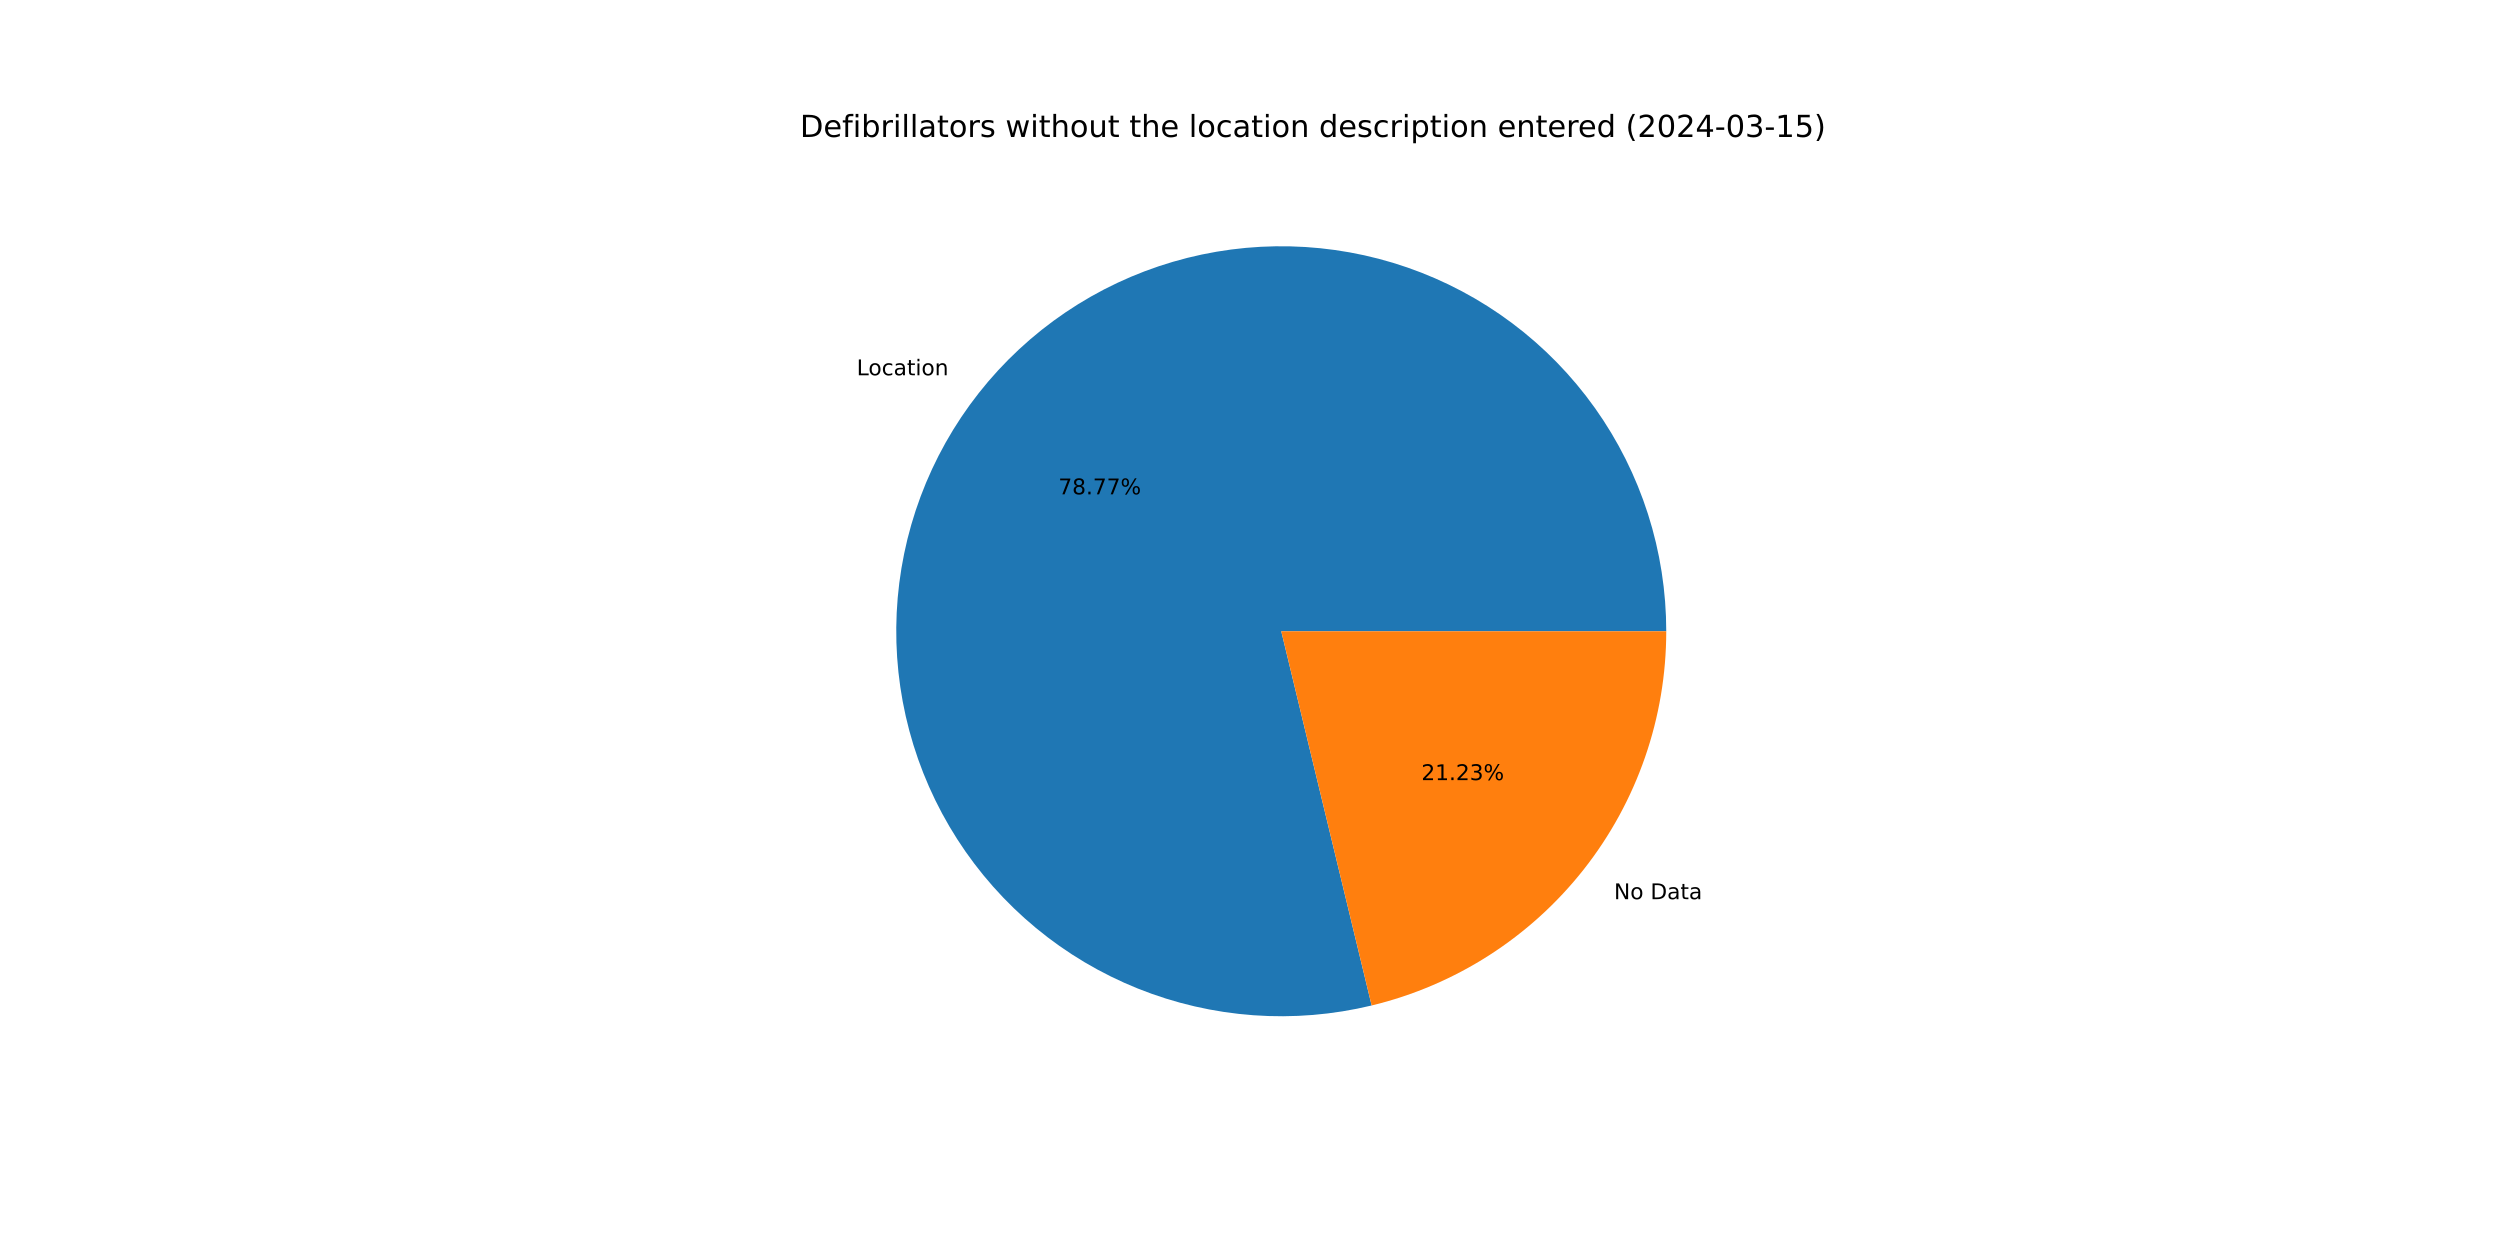
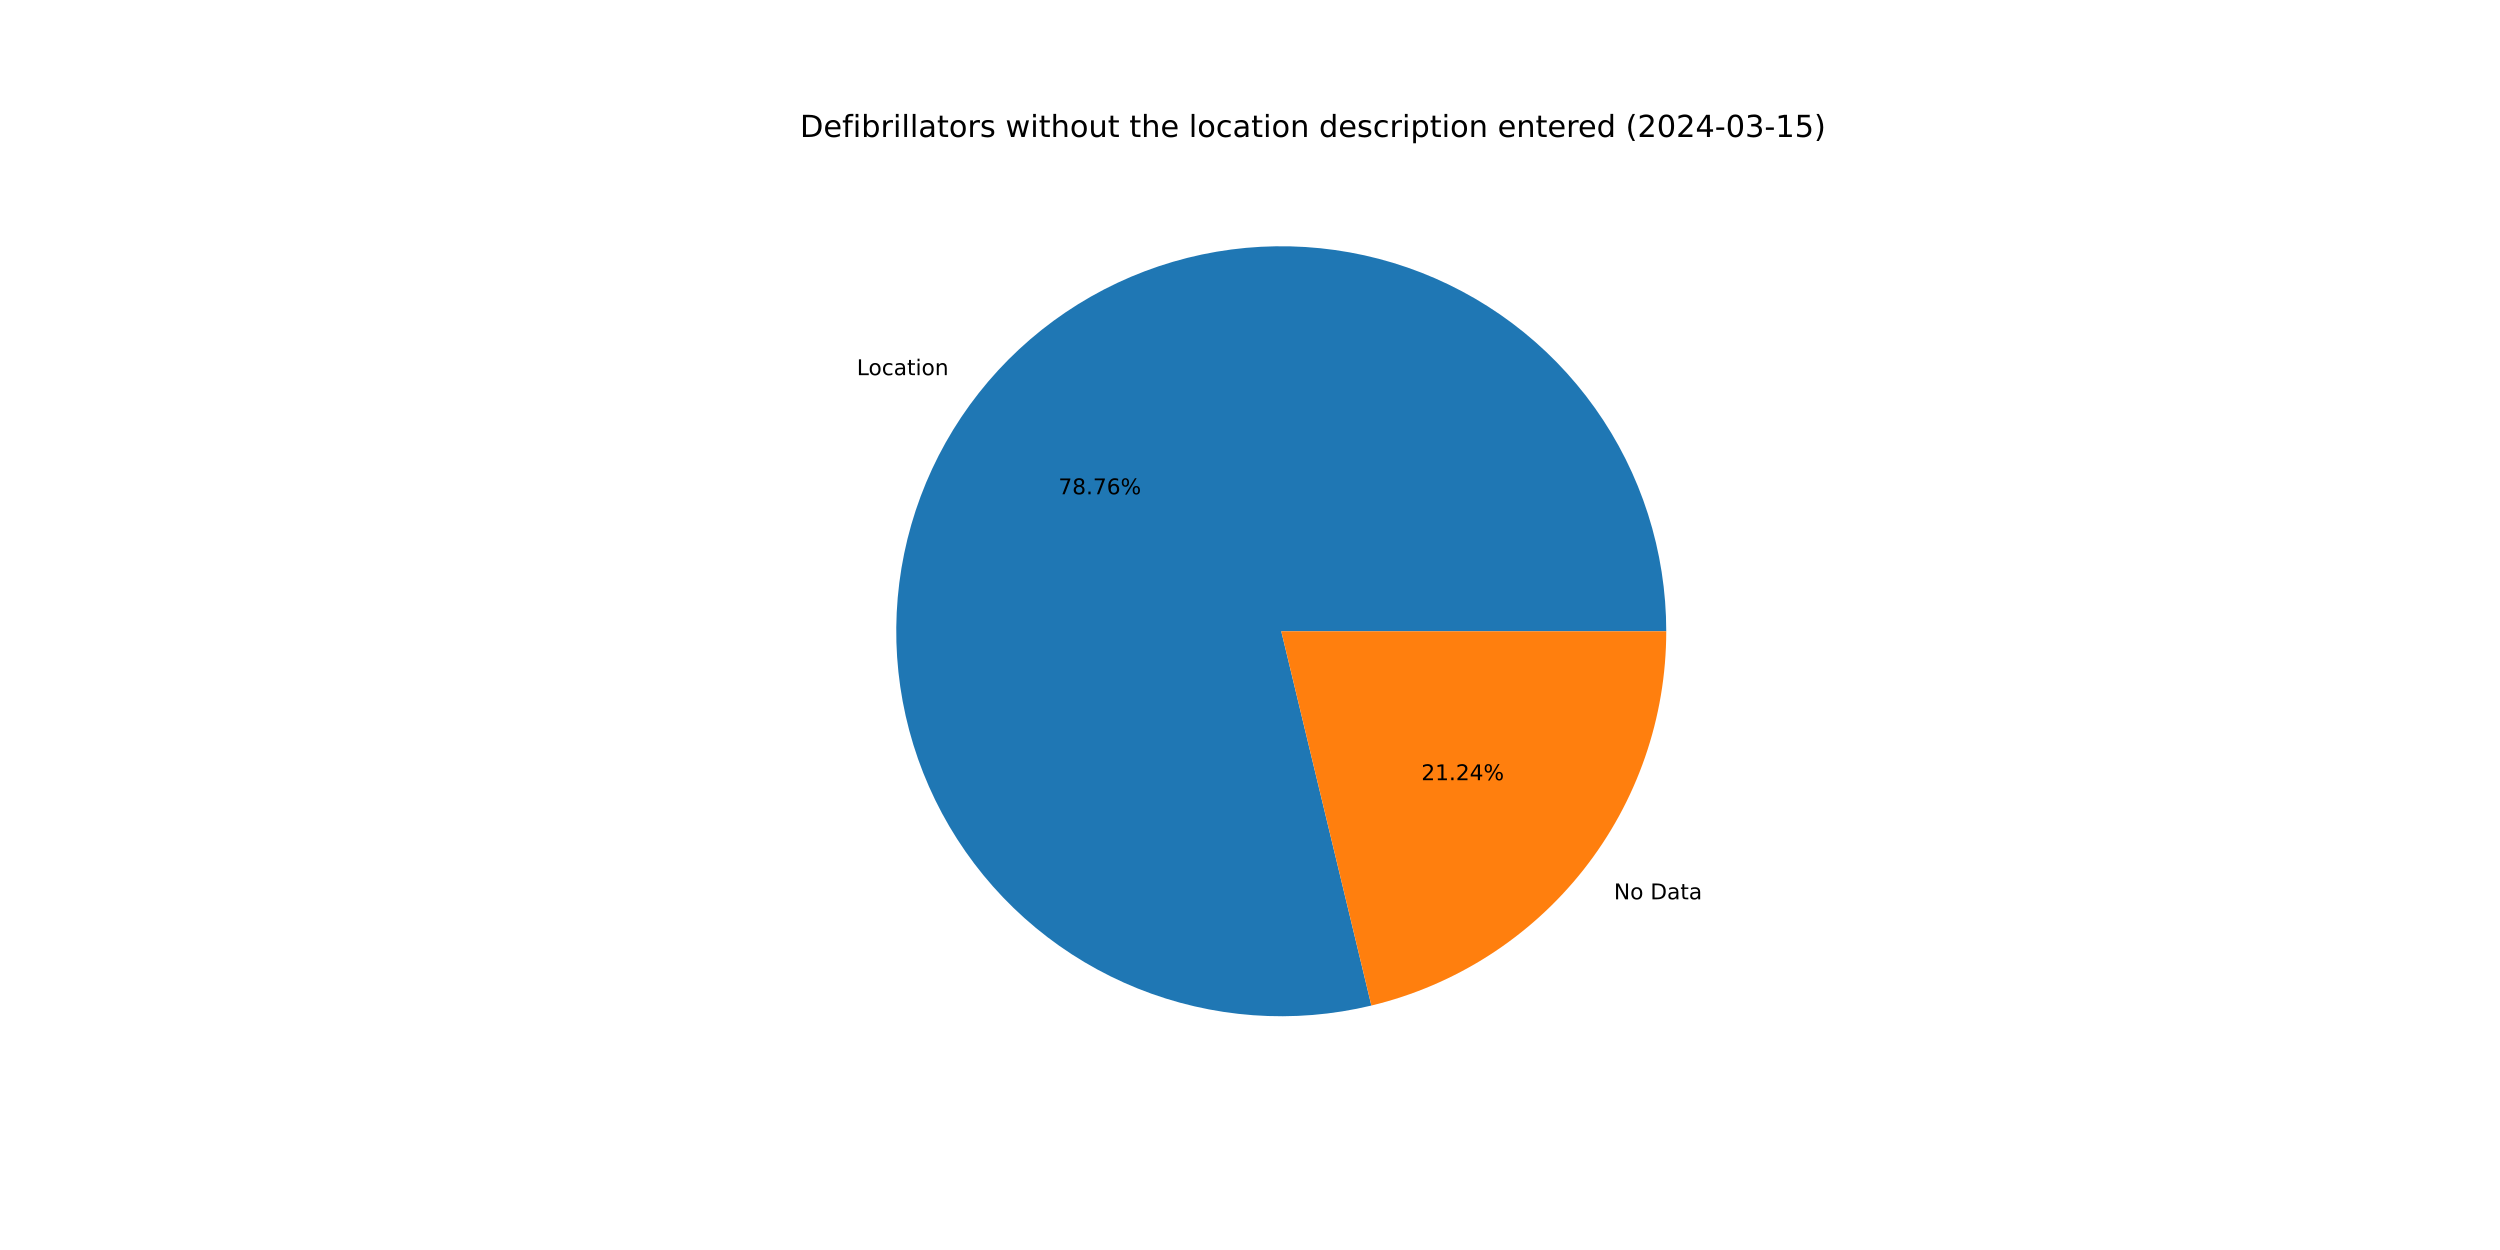
<svg xmlns="http://www.w3.org/2000/svg" xmlns:xlink="http://www.w3.org/1999/xlink" width="1152pt" height="576pt" viewBox="0 0 1152 576" version="1.1">
  <defs>
    <style type="text/css">*{stroke-linejoin: round; stroke-linecap: butt}</style>
  </defs>
  <g id="figure_1">
    <g id="patch_1">
      <path d="M 0 576  L 1152 576  L 1152 0  L 0 0  z " style="fill: #ffffff" />
    </g>
    <g id="axes_1">
      <g id="patch_2">
-         <path d="M 767.808 290.88  C 767.808 272.551 764.967 254.332 759.387 236.872  C 753.808 219.413 745.555 202.923 734.925 187.991  C 724.295 173.06 711.415 159.865 696.743 148.878  C 682.072 137.891 665.786 129.243 648.467 123.244  C 631.147 117.245 613.002 113.966 594.678 113.524  C 576.354 113.082 558.071 115.482 540.483 120.639  C 522.894 125.797 506.21 133.649 491.026 143.916  C 475.842 154.183 462.341 166.741 451.003 181.143  C 439.665 195.546 430.628 211.618 424.213 228.788  C 417.798 245.958 414.082 264.019 413.198 282.327  C 412.315 300.635 414.274 318.97 419.005 336.678  C 423.737 354.386 431.185 371.254 441.083 386.681  C 450.98 402.108 463.21 415.909 477.334 427.59  C 491.459 439.272 507.309 448.694 524.319 455.522  C 541.329 462.349 559.295 466.499 577.577 467.824  C 595.858 469.149 614.235 467.633 632.052 463.329  L 590.4 290.88  z " style="fill: #1f77b4" />
+         <path d="M 767.808 290.88  C 767.808 272.553 764.968 254.337 759.39 236.88  C 753.812 219.423 745.562 202.935 734.935 188.005  C 724.307 173.074 711.43 159.88 696.763 148.892  C 682.095 137.905 665.813 129.256 648.497 123.254  C 631.181 117.253 613.039 113.971 594.718 113.525  C 576.397 113.078 558.117 115.474 540.529 120.626  C 522.941 125.778 506.258 133.624 491.073 143.884  C 475.888 154.145 462.384 166.697 451.043 181.093  C 439.702 195.489 430.659 211.555 424.238 228.72  C 417.817 245.885 414.094 263.942 413.202 282.247  C 412.31 300.551 414.26 318.884 418.982 336.592  C 423.705 354.3 431.142 371.17 441.03 386.6  C 450.918 402.03 463.138 415.835 477.253 427.524  C 491.369 439.212 507.211 448.643 524.214 455.48  C 541.218 462.317 559.178 466.478 577.456 467.815  C 595.734 469.152 614.109 467.649 631.927 463.359  L 590.4 290.88  z " style="fill: #1f77b4" />
      </g>
      <g id="patch_3">
-         <path d="M 632.052 463.329  C 670.739 453.985 705.179 431.889 729.797 400.617  C 754.415 369.344 767.808 330.68 767.808 290.88  L 590.4 290.88  z " style="fill: #ff7f0e" />
+         <path d="M 631.927 463.359  C 670.642 454.038 705.114 431.948 729.757 400.667  C 754.4 369.387 767.808 330.702 767.808 290.88  L 590.4 290.88  z " style="fill: #ff7f0e" />
      </g>
      <g id="matplotlib.axis_1" />
      <g id="matplotlib.axis_2" />
      <g id="text_1">
-         <g transform="translate(394.7666 172.9292) scale(0.1 -0.1)">
+         <g transform="translate(394.8104 172.8735) scale(0.1 -0.1)">
          <defs>
            <path id="DejaVuSans-4c" d="M 628 4666  L 1259 4666  L 1259 531  L 3531 531  L 3531 0  L 628 0  L 628 4666  z " transform="scale(0.015625)" />
            <path id="DejaVuSans-6f" d="M 1959 3097  Q 1497 3097 1228 2736  Q 959 2375 959 1747  Q 959 1119 1226 758  Q 1494 397 1959 397  Q 2419 397 2687 759  Q 2956 1122 2956 1747  Q 2956 2369 2687 2733  Q 2419 3097 1959 3097  z M 1959 3584  Q 2709 3584 3137 3096  Q 3566 2609 3566 1747  Q 3566 888 3137 398  Q 2709 -91 1959 -91  Q 1206 -91 779 398  Q 353 888 353 1747  Q 353 2609 779 3096  Q 1206 3584 1959 3584  z " transform="scale(0.015625)" />
            <path id="DejaVuSans-63" d="M 3122 3366  L 3122 2828  Q 2878 2963 2633 3030  Q 2388 3097 2138 3097  Q 1578 3097 1268 2742  Q 959 2388 959 1747  Q 959 1106 1268 751  Q 1578 397 2138 397  Q 2388 397 2633 464  Q 2878 531 3122 666  L 3122 134  Q 2881 22 2623 -34  Q 2366 -91 2075 -91  Q 1284 -91 818 406  Q 353 903 353 1747  Q 353 2603 823 3093  Q 1294 3584 2113 3584  Q 2378 3584 2631 3529  Q 2884 3475 3122 3366  z " transform="scale(0.015625)" />
            <path id="DejaVuSans-61" d="M 2194 1759  Q 1497 1759 1228 1600  Q 959 1441 959 1056  Q 959 750 1161 570  Q 1363 391 1709 391  Q 2188 391 2477 730  Q 2766 1069 2766 1631  L 2766 1759  L 2194 1759  z M 3341 1997  L 3341 0  L 2766 0  L 2766 531  Q 2569 213 2275 61  Q 1981 -91 1556 -91  Q 1019 -91 701 211  Q 384 513 384 1019  Q 384 1609 779 1909  Q 1175 2209 1959 2209  L 2766 2209  L 2766 2266  Q 2766 2663 2505 2880  Q 2244 3097 1772 3097  Q 1472 3097 1187 3025  Q 903 2953 641 2809  L 641 3341  Q 956 3463 1253 3523  Q 1550 3584 1831 3584  Q 2591 3584 2966 3190  Q 3341 2797 3341 1997  z " transform="scale(0.015625)" />
            <path id="DejaVuSans-74" d="M 1172 4494  L 1172 3500  L 2356 3500  L 2356 3053  L 1172 3053  L 1172 1153  Q 1172 725 1289 603  Q 1406 481 1766 481  L 2356 481  L 2356 0  L 1766 0  Q 1100 0 847 248  Q 594 497 594 1153  L 594 3053  L 172 3053  L 172 3500  L 594 3500  L 594 4494  L 1172 4494  z " transform="scale(0.015625)" />
            <path id="DejaVuSans-69" d="M 603 3500  L 1178 3500  L 1178 0  L 603 0  L 603 3500  z M 603 4863  L 1178 4863  L 1178 4134  L 603 4134  L 603 4863  z " transform="scale(0.015625)" />
            <path id="DejaVuSans-6e" d="M 3513 2113  L 3513 0  L 2938 0  L 2938 2094  Q 2938 2591 2744 2837  Q 2550 3084 2163 3084  Q 1697 3084 1428 2787  Q 1159 2491 1159 1978  L 1159 0  L 581 0  L 581 3500  L 1159 3500  L 1159 2956  Q 1366 3272 1645 3428  Q 1925 3584 2291 3584  Q 2894 3584 3203 3211  Q 3513 2838 3513 2113  z " transform="scale(0.015625)" />
          </defs>
          <use xlink:href="#DejaVuSans-4c" />
          <use xlink:href="#DejaVuSans-6f" x="53.963" />
          <use xlink:href="#DejaVuSans-63" x="115.145" />
          <use xlink:href="#DejaVuSans-61" x="170.125" />
          <use xlink:href="#DejaVuSans-74" x="231.404" />
          <use xlink:href="#DejaVuSans-69" x="270.613" />
          <use xlink:href="#DejaVuSans-6f" x="298.396" />
          <use xlink:href="#DejaVuSans-6e" x="359.578" />
        </g>
      </g>
      <g id="text_2">
-         <g transform="translate(487.697 227.7974) scale(0.1 -0.1)">
+         <g transform="translate(487.721 227.7671) scale(0.1 -0.1)">
          <defs>
            <path id="DejaVuSans-37" d="M 525 4666  L 3525 4666  L 3525 4397  L 1831 0  L 1172 0  L 2766 4134  L 525 4134  L 525 4666  z " transform="scale(0.015625)" />
            <path id="DejaVuSans-38" d="M 2034 2216  Q 1584 2216 1326 1975  Q 1069 1734 1069 1313  Q 1069 891 1326 650  Q 1584 409 2034 409  Q 2484 409 2743 651  Q 3003 894 3003 1313  Q 3003 1734 2745 1975  Q 2488 2216 2034 2216  z M 1403 2484  Q 997 2584 770 2862  Q 544 3141 544 3541  Q 544 4100 942 4425  Q 1341 4750 2034 4750  Q 2731 4750 3128 4425  Q 3525 4100 3525 3541  Q 3525 3141 3298 2862  Q 3072 2584 2669 2484  Q 3125 2378 3379 2068  Q 3634 1759 3634 1313  Q 3634 634 3220 271  Q 2806 -91 2034 -91  Q 1263 -91 848 271  Q 434 634 434 1313  Q 434 1759 690 2068  Q 947 2378 1403 2484  z M 1172 3481  Q 1172 3119 1398 2916  Q 1625 2713 2034 2713  Q 2441 2713 2670 2916  Q 2900 3119 2900 3481  Q 2900 3844 2670 4047  Q 2441 4250 2034 4250  Q 1625 4250 1398 4047  Q 1172 3844 1172 3481  z " transform="scale(0.015625)" />
            <path id="DejaVuSans-2e" d="M 684 794  L 1344 794  L 1344 0  L 684 0  L 684 794  z " transform="scale(0.015625)" />
+             <path id="DejaVuSans-36" d="M 2113 2584  Q 1688 2584 1439 2293  Q 1191 2003 1191 1497  Q 1191 994 1439 701  Q 1688 409 2113 409  Q 2538 409 2786 701  Q 3034 994 3034 1497  Q 3034 2003 2786 2293  Q 2538 2584 2113 2584  z M 3366 4563  L 3366 3988  Q 3128 4100 2886 4159  Q 2644 4219 2406 4219  Q 1781 4219 1451 3797  Q 1122 3375 1075 2522  Q 1259 2794 1537 2939  Q 1816 3084 2150 3084  Q 2853 3084 3261 2657  Q 3669 2231 3669 1497  Q 3669 778 3244 343  Q 2819 -91 2113 -91  Q 1303 -91 875 529  Q 447 1150 447 2328  Q 447 3434 972 4092  Q 1497 4750 2381 4750  Q 2619 4750 2861 4703  Q 3103 4656 3366 4563  z " transform="scale(0.015625)" />
            <path id="DejaVuSans-25" d="M 4653 2053  Q 4381 2053 4226 1822  Q 4072 1591 4072 1178  Q 4072 772 4226 539  Q 4381 306 4653 306  Q 4919 306 5073 539  Q 5228 772 5228 1178  Q 5228 1588 5073 1820  Q 4919 2053 4653 2053  z M 4653 2450  Q 5147 2450 5437 2106  Q 5728 1763 5728 1178  Q 5728 594 5436 251  Q 5144 -91 4653 -91  Q 4153 -91 3862 251  Q 3572 594 3572 1178  Q 3572 1766 3864 2108  Q 4156 2450 4653 2450  z M 1428 4353  Q 1159 4353 1004 4120  Q 850 3888 850 3481  Q 850 3069 1003 2837  Q 1156 2606 1428 2606  Q 1700 2606 1854 2837  Q 2009 3069 2009 3481  Q 2009 3884 1853 4118  Q 1697 4353 1428 4353  z M 4250 4750  L 4750 4750  L 1831 -91  L 1331 -91  L 4250 4750  z M 1428 4750  Q 1922 4750 2215 4408  Q 2509 4066 2509 3481  Q 2509 2891 2217 2550  Q 1925 2209 1428 2209  Q 931 2209 642 2551  Q 353 2894 353 3481  Q 353 4063 643 4406  Q 934 4750 1428 4750  z " transform="scale(0.015625)" />
          </defs>
          <use xlink:href="#DejaVuSans-37" />
          <use xlink:href="#DejaVuSans-38" x="63.623" />
          <use xlink:href="#DejaVuSans-2e" x="127.246" />
          <use xlink:href="#DejaVuSans-37" x="159.033" />
-           <use xlink:href="#DejaVuSans-37" x="222.656" />
+           <use xlink:href="#DejaVuSans-36" x="222.656" />
          <use xlink:href="#DejaVuSans-25" x="286.279" />
        </g>
      </g>
      <g id="text_3">
-         <g transform="translate(743.7366 414.3496) scale(0.1 -0.1)">
+         <g transform="translate(743.6927 414.4053) scale(0.1 -0.1)">
          <defs>
            <path id="DejaVuSans-4e" d="M 628 4666  L 1478 4666  L 3547 763  L 3547 4666  L 4159 4666  L 4159 0  L 3309 0  L 1241 3903  L 1241 0  L 628 0  L 628 4666  z " transform="scale(0.015625)" />
            <path id="DejaVuSans-20" transform="scale(0.015625)" />
            <path id="DejaVuSans-44" d="M 1259 4147  L 1259 519  L 2022 519  Q 2988 519 3436 956  Q 3884 1394 3884 2338  Q 3884 3275 3436 3711  Q 2988 4147 2022 4147  L 1259 4147  z M 628 4666  L 1925 4666  Q 3281 4666 3915 4102  Q 4550 3538 4550 2338  Q 4550 1131 3912 565  Q 3275 0 1925 0  L 628 0  L 628 4666  z " transform="scale(0.015625)" />
          </defs>
          <use xlink:href="#DejaVuSans-4e" />
          <use xlink:href="#DejaVuSans-6f" x="74.805" />
          <use xlink:href="#DejaVuSans-20" x="135.986" />
          <use xlink:href="#DejaVuSans-44" x="167.773" />
          <use xlink:href="#DejaVuSans-61" x="244.775" />
          <use xlink:href="#DejaVuSans-74" x="306.055" />
          <use xlink:href="#DejaVuSans-61" x="345.264" />
        </g>
      </g>
      <g id="text_4">
-         <g transform="translate(654.9733 359.4813) scale(0.1 -0.1)">
+         <g transform="translate(654.9493 359.5117) scale(0.1 -0.1)">
          <defs>
            <path id="DejaVuSans-32" d="M 1228 531  L 3431 531  L 3431 0  L 469 0  L 469 531  Q 828 903 1448 1529  Q 2069 2156 2228 2338  Q 2531 2678 2651 2914  Q 2772 3150 2772 3378  Q 2772 3750 2511 3984  Q 2250 4219 1831 4219  Q 1534 4219 1204 4116  Q 875 4013 500 3803  L 500 4441  Q 881 4594 1212 4672  Q 1544 4750 1819 4750  Q 2544 4750 2975 4387  Q 3406 4025 3406 3419  Q 3406 3131 3298 2873  Q 3191 2616 2906 2266  Q 2828 2175 2409 1742  Q 1991 1309 1228 531  z " transform="scale(0.015625)" />
            <path id="DejaVuSans-31" d="M 794 531  L 1825 531  L 1825 4091  L 703 3866  L 703 4441  L 1819 4666  L 2450 4666  L 2450 531  L 3481 531  L 3481 0  L 794 0  L 794 531  z " transform="scale(0.015625)" />
-             <path id="DejaVuSans-33" d="M 2597 2516  Q 3050 2419 3304 2112  Q 3559 1806 3559 1356  Q 3559 666 3084 287  Q 2609 -91 1734 -91  Q 1441 -91 1130 -33  Q 819 25 488 141  L 488 750  Q 750 597 1062 519  Q 1375 441 1716 441  Q 2309 441 2620 675  Q 2931 909 2931 1356  Q 2931 1769 2642 2001  Q 2353 2234 1838 2234  L 1294 2234  L 1294 2753  L 1863 2753  Q 2328 2753 2575 2939  Q 2822 3125 2822 3475  Q 2822 3834 2567 4026  Q 2313 4219 1838 4219  Q 1578 4219 1281 4162  Q 984 4106 628 3988  L 628 4550  Q 988 4650 1302 4700  Q 1616 4750 1894 4750  Q 2613 4750 3031 4423  Q 3450 4097 3450 3541  Q 3450 3153 3228 2886  Q 3006 2619 2597 2516  z " transform="scale(0.015625)" />
+             <path id="DejaVuSans-34" d="M 2419 4116  L 825 1625  L 2419 1625  L 2419 4116  z M 2253 4666  L 3047 4666  L 3047 1625  L 3713 1625  L 3713 1100  L 3047 1100  L 3047 0  L 2419 0  L 2419 1100  L 313 1100  L 313 1709  L 2253 4666  z " transform="scale(0.015625)" />
          </defs>
          <use xlink:href="#DejaVuSans-32" />
          <use xlink:href="#DejaVuSans-31" x="63.623" />
          <use xlink:href="#DejaVuSans-2e" x="127.246" />
          <use xlink:href="#DejaVuSans-32" x="159.033" />
-           <use xlink:href="#DejaVuSans-33" x="222.656" />
+           <use xlink:href="#DejaVuSans-34" x="222.656" />
          <use xlink:href="#DejaVuSans-25" x="286.279" />
        </g>
      </g>
      <g id="text_5">
        <g transform="translate(368.64 63.12) scale(0.14 -0.14)">
          <defs>
            <path id="DejaVuSans-65" d="M 3597 1894  L 3597 1613  L 953 1613  Q 991 1019 1311 708  Q 1631 397 2203 397  Q 2534 397 2845 478  Q 3156 559 3463 722  L 3463 178  Q 3153 47 2828 -22  Q 2503 -91 2169 -91  Q 1331 -91 842 396  Q 353 884 353 1716  Q 353 2575 817 3079  Q 1281 3584 2069 3584  Q 2775 3584 3186 3129  Q 3597 2675 3597 1894  z M 3022 2063  Q 3016 2534 2758 2815  Q 2500 3097 2075 3097  Q 1594 3097 1305 2825  Q 1016 2553 972 2059  L 3022 2063  z " transform="scale(0.015625)" />
            <path id="DejaVuSans-66" d="M 2375 4863  L 2375 4384  L 1825 4384  Q 1516 4384 1395 4259  Q 1275 4134 1275 3809  L 1275 3500  L 2222 3500  L 2222 3053  L 1275 3053  L 1275 0  L 697 0  L 697 3053  L 147 3053  L 147 3500  L 697 3500  L 697 3744  Q 697 4328 969 4595  Q 1241 4863 1831 4863  L 2375 4863  z " transform="scale(0.015625)" />
            <path id="DejaVuSans-62" d="M 3116 1747  Q 3116 2381 2855 2742  Q 2594 3103 2138 3103  Q 1681 3103 1420 2742  Q 1159 2381 1159 1747  Q 1159 1113 1420 752  Q 1681 391 2138 391  Q 2594 391 2855 752  Q 3116 1113 3116 1747  z M 1159 2969  Q 1341 3281 1617 3432  Q 1894 3584 2278 3584  Q 2916 3584 3314 3078  Q 3713 2572 3713 1747  Q 3713 922 3314 415  Q 2916 -91 2278 -91  Q 1894 -91 1617 61  Q 1341 213 1159 525  L 1159 0  L 581 0  L 581 4863  L 1159 4863  L 1159 2969  z " transform="scale(0.015625)" />
            <path id="DejaVuSans-72" d="M 2631 2963  Q 2534 3019 2420 3045  Q 2306 3072 2169 3072  Q 1681 3072 1420 2755  Q 1159 2438 1159 1844  L 1159 0  L 581 0  L 581 3500  L 1159 3500  L 1159 2956  Q 1341 3275 1631 3429  Q 1922 3584 2338 3584  Q 2397 3584 2469 3576  Q 2541 3569 2628 3553  L 2631 2963  z " transform="scale(0.015625)" />
            <path id="DejaVuSans-6c" d="M 603 4863  L 1178 4863  L 1178 0  L 603 0  L 603 4863  z " transform="scale(0.015625)" />
            <path id="DejaVuSans-73" d="M 2834 3397  L 2834 2853  Q 2591 2978 2328 3040  Q 2066 3103 1784 3103  Q 1356 3103 1142 2972  Q 928 2841 928 2578  Q 928 2378 1081 2264  Q 1234 2150 1697 2047  L 1894 2003  Q 2506 1872 2764 1633  Q 3022 1394 3022 966  Q 3022 478 2636 193  Q 2250 -91 1575 -91  Q 1294 -91 989 -36  Q 684 19 347 128  L 347 722  Q 666 556 975 473  Q 1284 391 1588 391  Q 1994 391 2212 530  Q 2431 669 2431 922  Q 2431 1156 2273 1281  Q 2116 1406 1581 1522  L 1381 1569  Q 847 1681 609 1914  Q 372 2147 372 2553  Q 372 3047 722 3315  Q 1072 3584 1716 3584  Q 2034 3584 2315 3537  Q 2597 3491 2834 3397  z " transform="scale(0.015625)" />
            <path id="DejaVuSans-77" d="M 269 3500  L 844 3500  L 1563 769  L 2278 3500  L 2956 3500  L 3675 769  L 4391 3500  L 4966 3500  L 4050 0  L 3372 0  L 2619 2869  L 1863 0  L 1184 0  L 269 3500  z " transform="scale(0.015625)" />
            <path id="DejaVuSans-68" d="M 3513 2113  L 3513 0  L 2938 0  L 2938 2094  Q 2938 2591 2744 2837  Q 2550 3084 2163 3084  Q 1697 3084 1428 2787  Q 1159 2491 1159 1978  L 1159 0  L 581 0  L 581 4863  L 1159 4863  L 1159 2956  Q 1366 3272 1645 3428  Q 1925 3584 2291 3584  Q 2894 3584 3203 3211  Q 3513 2838 3513 2113  z " transform="scale(0.015625)" />
            <path id="DejaVuSans-75" d="M 544 1381  L 544 3500  L 1119 3500  L 1119 1403  Q 1119 906 1312 657  Q 1506 409 1894 409  Q 2359 409 2629 706  Q 2900 1003 2900 1516  L 2900 3500  L 3475 3500  L 3475 0  L 2900 0  L 2900 538  Q 2691 219 2414 64  Q 2138 -91 1772 -91  Q 1169 -91 856 284  Q 544 659 544 1381  z M 1991 3584  L 1991 3584  z " transform="scale(0.015625)" />
            <path id="DejaVuSans-64" d="M 2906 2969  L 2906 4863  L 3481 4863  L 3481 0  L 2906 0  L 2906 525  Q 2725 213 2448 61  Q 2172 -91 1784 -91  Q 1150 -91 751 415  Q 353 922 353 1747  Q 353 2572 751 3078  Q 1150 3584 1784 3584  Q 2172 3584 2448 3432  Q 2725 3281 2906 2969  z M 947 1747  Q 947 1113 1208 752  Q 1469 391 1925 391  Q 2381 391 2643 752  Q 2906 1113 2906 1747  Q 2906 2381 2643 2742  Q 2381 3103 1925 3103  Q 1469 3103 1208 2742  Q 947 2381 947 1747  z " transform="scale(0.015625)" />
            <path id="DejaVuSans-70" d="M 1159 525  L 1159 -1331  L 581 -1331  L 581 3500  L 1159 3500  L 1159 2969  Q 1341 3281 1617 3432  Q 1894 3584 2278 3584  Q 2916 3584 3314 3078  Q 3713 2572 3713 1747  Q 3713 922 3314 415  Q 2916 -91 2278 -91  Q 1894 -91 1617 61  Q 1341 213 1159 525  z M 3116 1747  Q 3116 2381 2855 2742  Q 2594 3103 2138 3103  Q 1681 3103 1420 2742  Q 1159 2381 1159 1747  Q 1159 1113 1420 752  Q 1681 391 2138 391  Q 2594 391 2855 752  Q 3116 1113 3116 1747  z " transform="scale(0.015625)" />
            <path id="DejaVuSans-28" d="M 1984 4856  Q 1566 4138 1362 3434  Q 1159 2731 1159 2009  Q 1159 1288 1364 580  Q 1569 -128 1984 -844  L 1484 -844  Q 1016 -109 783 600  Q 550 1309 550 2009  Q 550 2706 781 3412  Q 1013 4119 1484 4856  L 1984 4856  z " transform="scale(0.015625)" />
            <path id="DejaVuSans-30" d="M 2034 4250  Q 1547 4250 1301 3770  Q 1056 3291 1056 2328  Q 1056 1369 1301 889  Q 1547 409 2034 409  Q 2525 409 2770 889  Q 3016 1369 3016 2328  Q 3016 3291 2770 3770  Q 2525 4250 2034 4250  z M 2034 4750  Q 2819 4750 3233 4129  Q 3647 3509 3647 2328  Q 3647 1150 3233 529  Q 2819 -91 2034 -91  Q 1250 -91 836 529  Q 422 1150 422 2328  Q 422 3509 836 4129  Q 1250 4750 2034 4750  z " transform="scale(0.015625)" />
-             <path id="DejaVuSans-34" d="M 2419 4116  L 825 1625  L 2419 1625  L 2419 4116  z M 2253 4666  L 3047 4666  L 3047 1625  L 3713 1625  L 3713 1100  L 3047 1100  L 3047 0  L 2419 0  L 2419 1100  L 313 1100  L 313 1709  L 2253 4666  z " transform="scale(0.015625)" />
            <path id="DejaVuSans-2d" d="M 313 2009  L 1997 2009  L 1997 1497  L 313 1497  L 313 2009  z " transform="scale(0.015625)" />
+             <path id="DejaVuSans-33" d="M 2597 2516  Q 3050 2419 3304 2112  Q 3559 1806 3559 1356  Q 3559 666 3084 287  Q 2609 -91 1734 -91  Q 1441 -91 1130 -33  Q 819 25 488 141  L 488 750  Q 750 597 1062 519  Q 1375 441 1716 441  Q 2309 441 2620 675  Q 2931 909 2931 1356  Q 2931 1769 2642 2001  Q 2353 2234 1838 2234  L 1294 2234  L 1294 2753  L 1863 2753  Q 2328 2753 2575 2939  Q 2822 3125 2822 3475  Q 2822 3834 2567 4026  Q 2313 4219 1838 4219  Q 1578 4219 1281 4162  Q 984 4106 628 3988  L 628 4550  Q 988 4650 1302 4700  Q 1616 4750 1894 4750  Q 2613 4750 3031 4423  Q 3450 4097 3450 3541  Q 3450 3153 3228 2886  Q 3006 2619 2597 2516  z " transform="scale(0.015625)" />
            <path id="DejaVuSans-35" d="M 691 4666  L 3169 4666  L 3169 4134  L 1269 4134  L 1269 2991  Q 1406 3038 1543 3061  Q 1681 3084 1819 3084  Q 2600 3084 3056 2656  Q 3513 2228 3513 1497  Q 3513 744 3044 326  Q 2575 -91 1722 -91  Q 1428 -91 1123 -41  Q 819 9 494 109  L 494 744  Q 775 591 1075 516  Q 1375 441 1709 441  Q 2250 441 2565 725  Q 2881 1009 2881 1497  Q 2881 1984 2565 2268  Q 2250 2553 1709 2553  Q 1456 2553 1204 2497  Q 953 2441 691 2322  L 691 4666  z " transform="scale(0.015625)" />
            <path id="DejaVuSans-29" d="M 513 4856  L 1013 4856  Q 1481 4119 1714 3412  Q 1947 2706 1947 2009  Q 1947 1309 1714 600  Q 1481 -109 1013 -844  L 513 -844  Q 928 -128 1133 580  Q 1338 1288 1338 2009  Q 1338 2731 1133 3434  Q 928 4138 513 4856  z " transform="scale(0.015625)" />
          </defs>
          <use xlink:href="#DejaVuSans-44" />
          <use xlink:href="#DejaVuSans-65" x="77.002" />
          <use xlink:href="#DejaVuSans-66" x="138.525" />
          <use xlink:href="#DejaVuSans-69" x="173.73" />
          <use xlink:href="#DejaVuSans-62" x="201.514" />
          <use xlink:href="#DejaVuSans-72" x="264.99" />
          <use xlink:href="#DejaVuSans-69" x="306.104" />
          <use xlink:href="#DejaVuSans-6c" x="333.887" />
          <use xlink:href="#DejaVuSans-6c" x="361.67" />
          <use xlink:href="#DejaVuSans-61" x="389.453" />
          <use xlink:href="#DejaVuSans-74" x="450.732" />
          <use xlink:href="#DejaVuSans-6f" x="489.941" />
          <use xlink:href="#DejaVuSans-72" x="551.123" />
          <use xlink:href="#DejaVuSans-73" x="592.236" />
          <use xlink:href="#DejaVuSans-20" x="644.336" />
          <use xlink:href="#DejaVuSans-77" x="676.123" />
          <use xlink:href="#DejaVuSans-69" x="757.91" />
          <use xlink:href="#DejaVuSans-74" x="785.693" />
          <use xlink:href="#DejaVuSans-68" x="824.902" />
          <use xlink:href="#DejaVuSans-6f" x="888.281" />
          <use xlink:href="#DejaVuSans-75" x="949.463" />
          <use xlink:href="#DejaVuSans-74" x="1012.842" />
          <use xlink:href="#DejaVuSans-20" x="1052.051" />
          <use xlink:href="#DejaVuSans-74" x="1083.838" />
          <use xlink:href="#DejaVuSans-68" x="1123.047" />
          <use xlink:href="#DejaVuSans-65" x="1186.426" />
          <use xlink:href="#DejaVuSans-20" x="1247.949" />
          <use xlink:href="#DejaVuSans-6c" x="1279.736" />
          <use xlink:href="#DejaVuSans-6f" x="1307.52" />
          <use xlink:href="#DejaVuSans-63" x="1368.701" />
          <use xlink:href="#DejaVuSans-61" x="1423.682" />
          <use xlink:href="#DejaVuSans-74" x="1484.961" />
          <use xlink:href="#DejaVuSans-69" x="1524.17" />
          <use xlink:href="#DejaVuSans-6f" x="1551.953" />
          <use xlink:href="#DejaVuSans-6e" x="1613.135" />
          <use xlink:href="#DejaVuSans-20" x="1676.514" />
          <use xlink:href="#DejaVuSans-64" x="1708.301" />
          <use xlink:href="#DejaVuSans-65" x="1771.777" />
          <use xlink:href="#DejaVuSans-73" x="1833.301" />
          <use xlink:href="#DejaVuSans-63" x="1885.4" />
          <use xlink:href="#DejaVuSans-72" x="1940.381" />
          <use xlink:href="#DejaVuSans-69" x="1981.494" />
          <use xlink:href="#DejaVuSans-70" x="2009.277" />
          <use xlink:href="#DejaVuSans-74" x="2072.754" />
          <use xlink:href="#DejaVuSans-69" x="2111.963" />
          <use xlink:href="#DejaVuSans-6f" x="2139.746" />
          <use xlink:href="#DejaVuSans-6e" x="2200.928" />
          <use xlink:href="#DejaVuSans-20" x="2264.307" />
          <use xlink:href="#DejaVuSans-65" x="2296.094" />
          <use xlink:href="#DejaVuSans-6e" x="2357.617" />
          <use xlink:href="#DejaVuSans-74" x="2420.996" />
          <use xlink:href="#DejaVuSans-65" x="2460.205" />
          <use xlink:href="#DejaVuSans-72" x="2521.729" />
          <use xlink:href="#DejaVuSans-65" x="2560.592" />
          <use xlink:href="#DejaVuSans-64" x="2622.115" />
          <use xlink:href="#DejaVuSans-20" x="2685.592" />
          <use xlink:href="#DejaVuSans-28" x="2717.379" />
          <use xlink:href="#DejaVuSans-32" x="2756.393" />
          <use xlink:href="#DejaVuSans-30" x="2820.016" />
          <use xlink:href="#DejaVuSans-32" x="2883.639" />
          <use xlink:href="#DejaVuSans-34" x="2947.262" />
          <use xlink:href="#DejaVuSans-2d" x="3010.885" />
          <use xlink:href="#DejaVuSans-30" x="3046.969" />
          <use xlink:href="#DejaVuSans-33" x="3110.592" />
          <use xlink:href="#DejaVuSans-2d" x="3174.215" />
          <use xlink:href="#DejaVuSans-31" x="3210.299" />
          <use xlink:href="#DejaVuSans-35" x="3273.922" />
          <use xlink:href="#DejaVuSans-29" x="3337.545" />
        </g>
      </g>
    </g>
  </g>
</svg>
